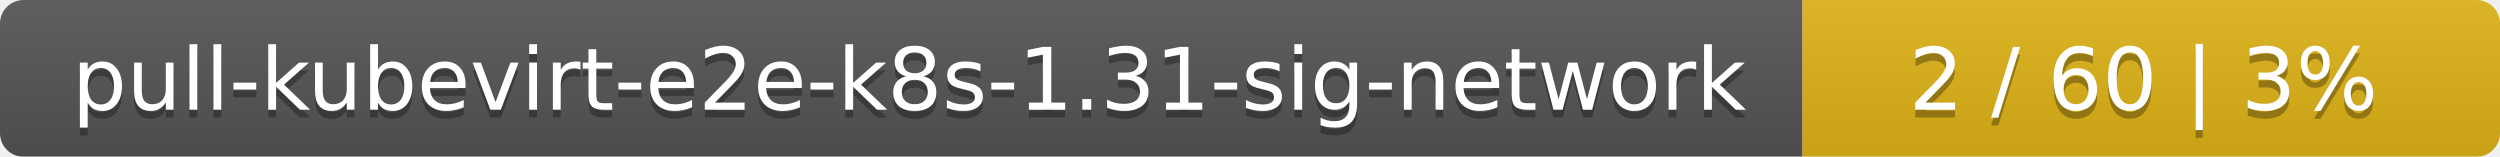
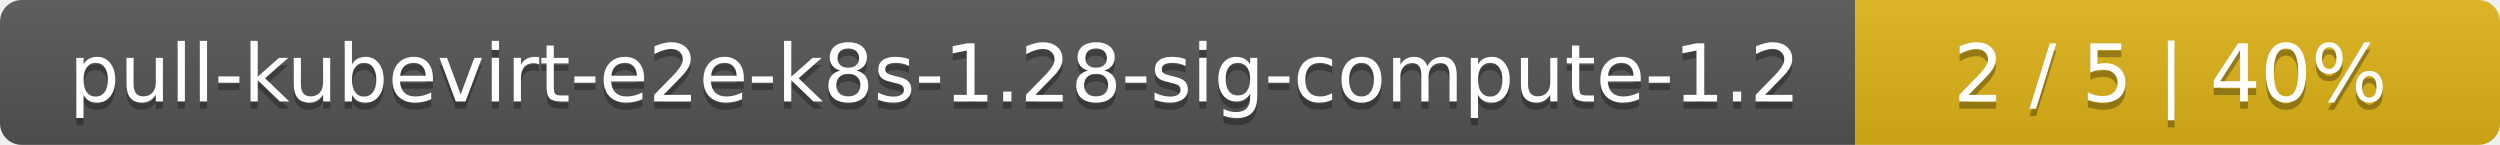
- <svg xmlns="http://www.w3.org/2000/svg" width="319" height="20">
+ <svg xmlns="http://www.w3.org/2000/svg" width="345" height="20">
  <linearGradient id="smooth" x2="0" y2="100%">
    <stop offset="0" stop-color="#bbb" stop-opacity=".1" />
    <stop offset="1" stop-opacity=".1" />
  </linearGradient>
  <mask id="round">
-     <rect width="319" height="20" rx="3" fill="#fff" />
+     <rect width="345" height="20" rx="3" fill="#fff" />
  </mask>
  <g mask="url(#round)">
-     <rect width="230" height="20" fill="#555" />
-     <rect x="230" width="89" height="20" fill="#dfb317" />
-     <rect width="319" height="20" fill="url(#smooth)" />
+     <rect width="256" height="20" fill="#555" />
+     <rect x="256" width="89" height="20" fill="#dfb317" />
+     <rect width="345" height="20" fill="url(#smooth)" />
  </g>
  <g fill="#fff" text-anchor="middle" font-family="DejaVu Sans,Verdana,Geneva,sans-serif" font-size="11">
-     <text x="116" y="15" fill="#010101" fill-opacity=".3">pull-kubevirt-e2e-k8s-1.31-sig-network</text>
-     <text x="116" y="14">pull-kubevirt-e2e-k8s-1.31-sig-network</text>
-     <text x="273.5" y="15" fill="#010101" fill-opacity=".3">2 / 60    |    3%</text>
-     <text x="273.5" y="14">2 / 60    |    3%</text>
+     <text x="129" y="15" fill="#010101" fill-opacity=".3">pull-kubevirt-e2e-k8s-1.28-sig-compute-1.2</text>
+     <text x="129" y="14">pull-kubevirt-e2e-k8s-1.28-sig-compute-1.2</text>
+     <text x="299.5" y="15" fill="#010101" fill-opacity=".3">2 / 5    |    40%</text>
+     <text x="299.5" y="14">2 / 5    |    40%</text>
  </g>
</svg>
